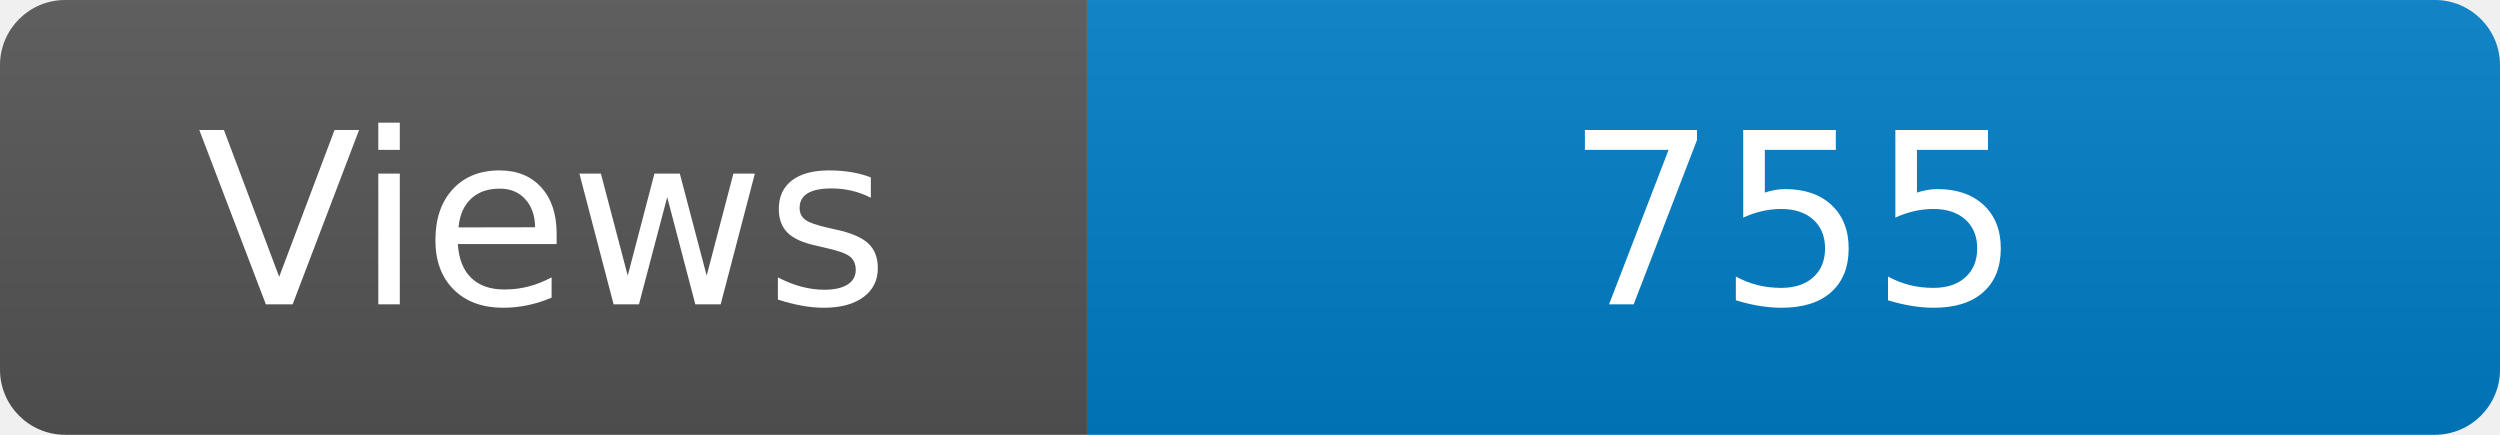
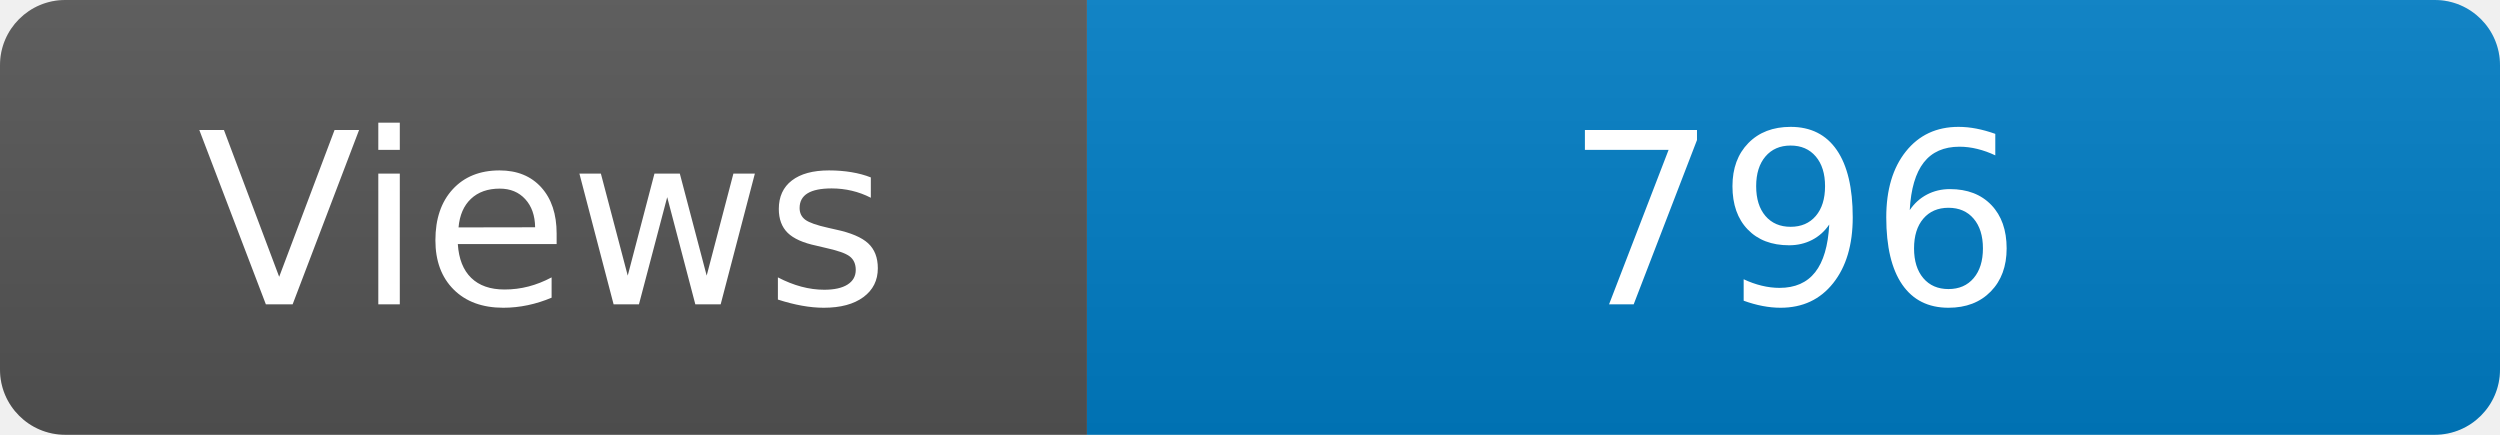
<svg xmlns="http://www.w3.org/2000/svg" width="115" height="20" role="img" aria-label="Maintained?: yes">
  <linearGradient id="s" x2="0" y2="100%">
    <stop offset="0" stop-color="#bbb" stop-opacity=".1" />
    <stop offset="1" stop-opacity=".1" />
  </linearGradient>
  <clipPath id="r">
    <rect width="115" height="20" rx="3" fill="#fff" />
  </clipPath>
  <g clip-path="url(#r)">
    <rect width="50" height="20" fill="#555" />
    <rect x="50" width="160" height="20" fill="#007ec6" />
    <rect width="115" height="20" fill="url(#s)" />
  </g>
  <g fill="#fff" text-anchor="middle" font-family="Verdana,Geneva,DejaVu Sans,sans-serif" font-size="110">
    <text x="250" y="140" transform="scale(.1)" fill="#fff">Views</text>
-     <text x="825" y="140" transform="scale(.1)" fill="#fff">755</text>
+     <text x="825" y="140" transform="scale(.1)" fill="#fff">796</text>
  </g>
</svg>
